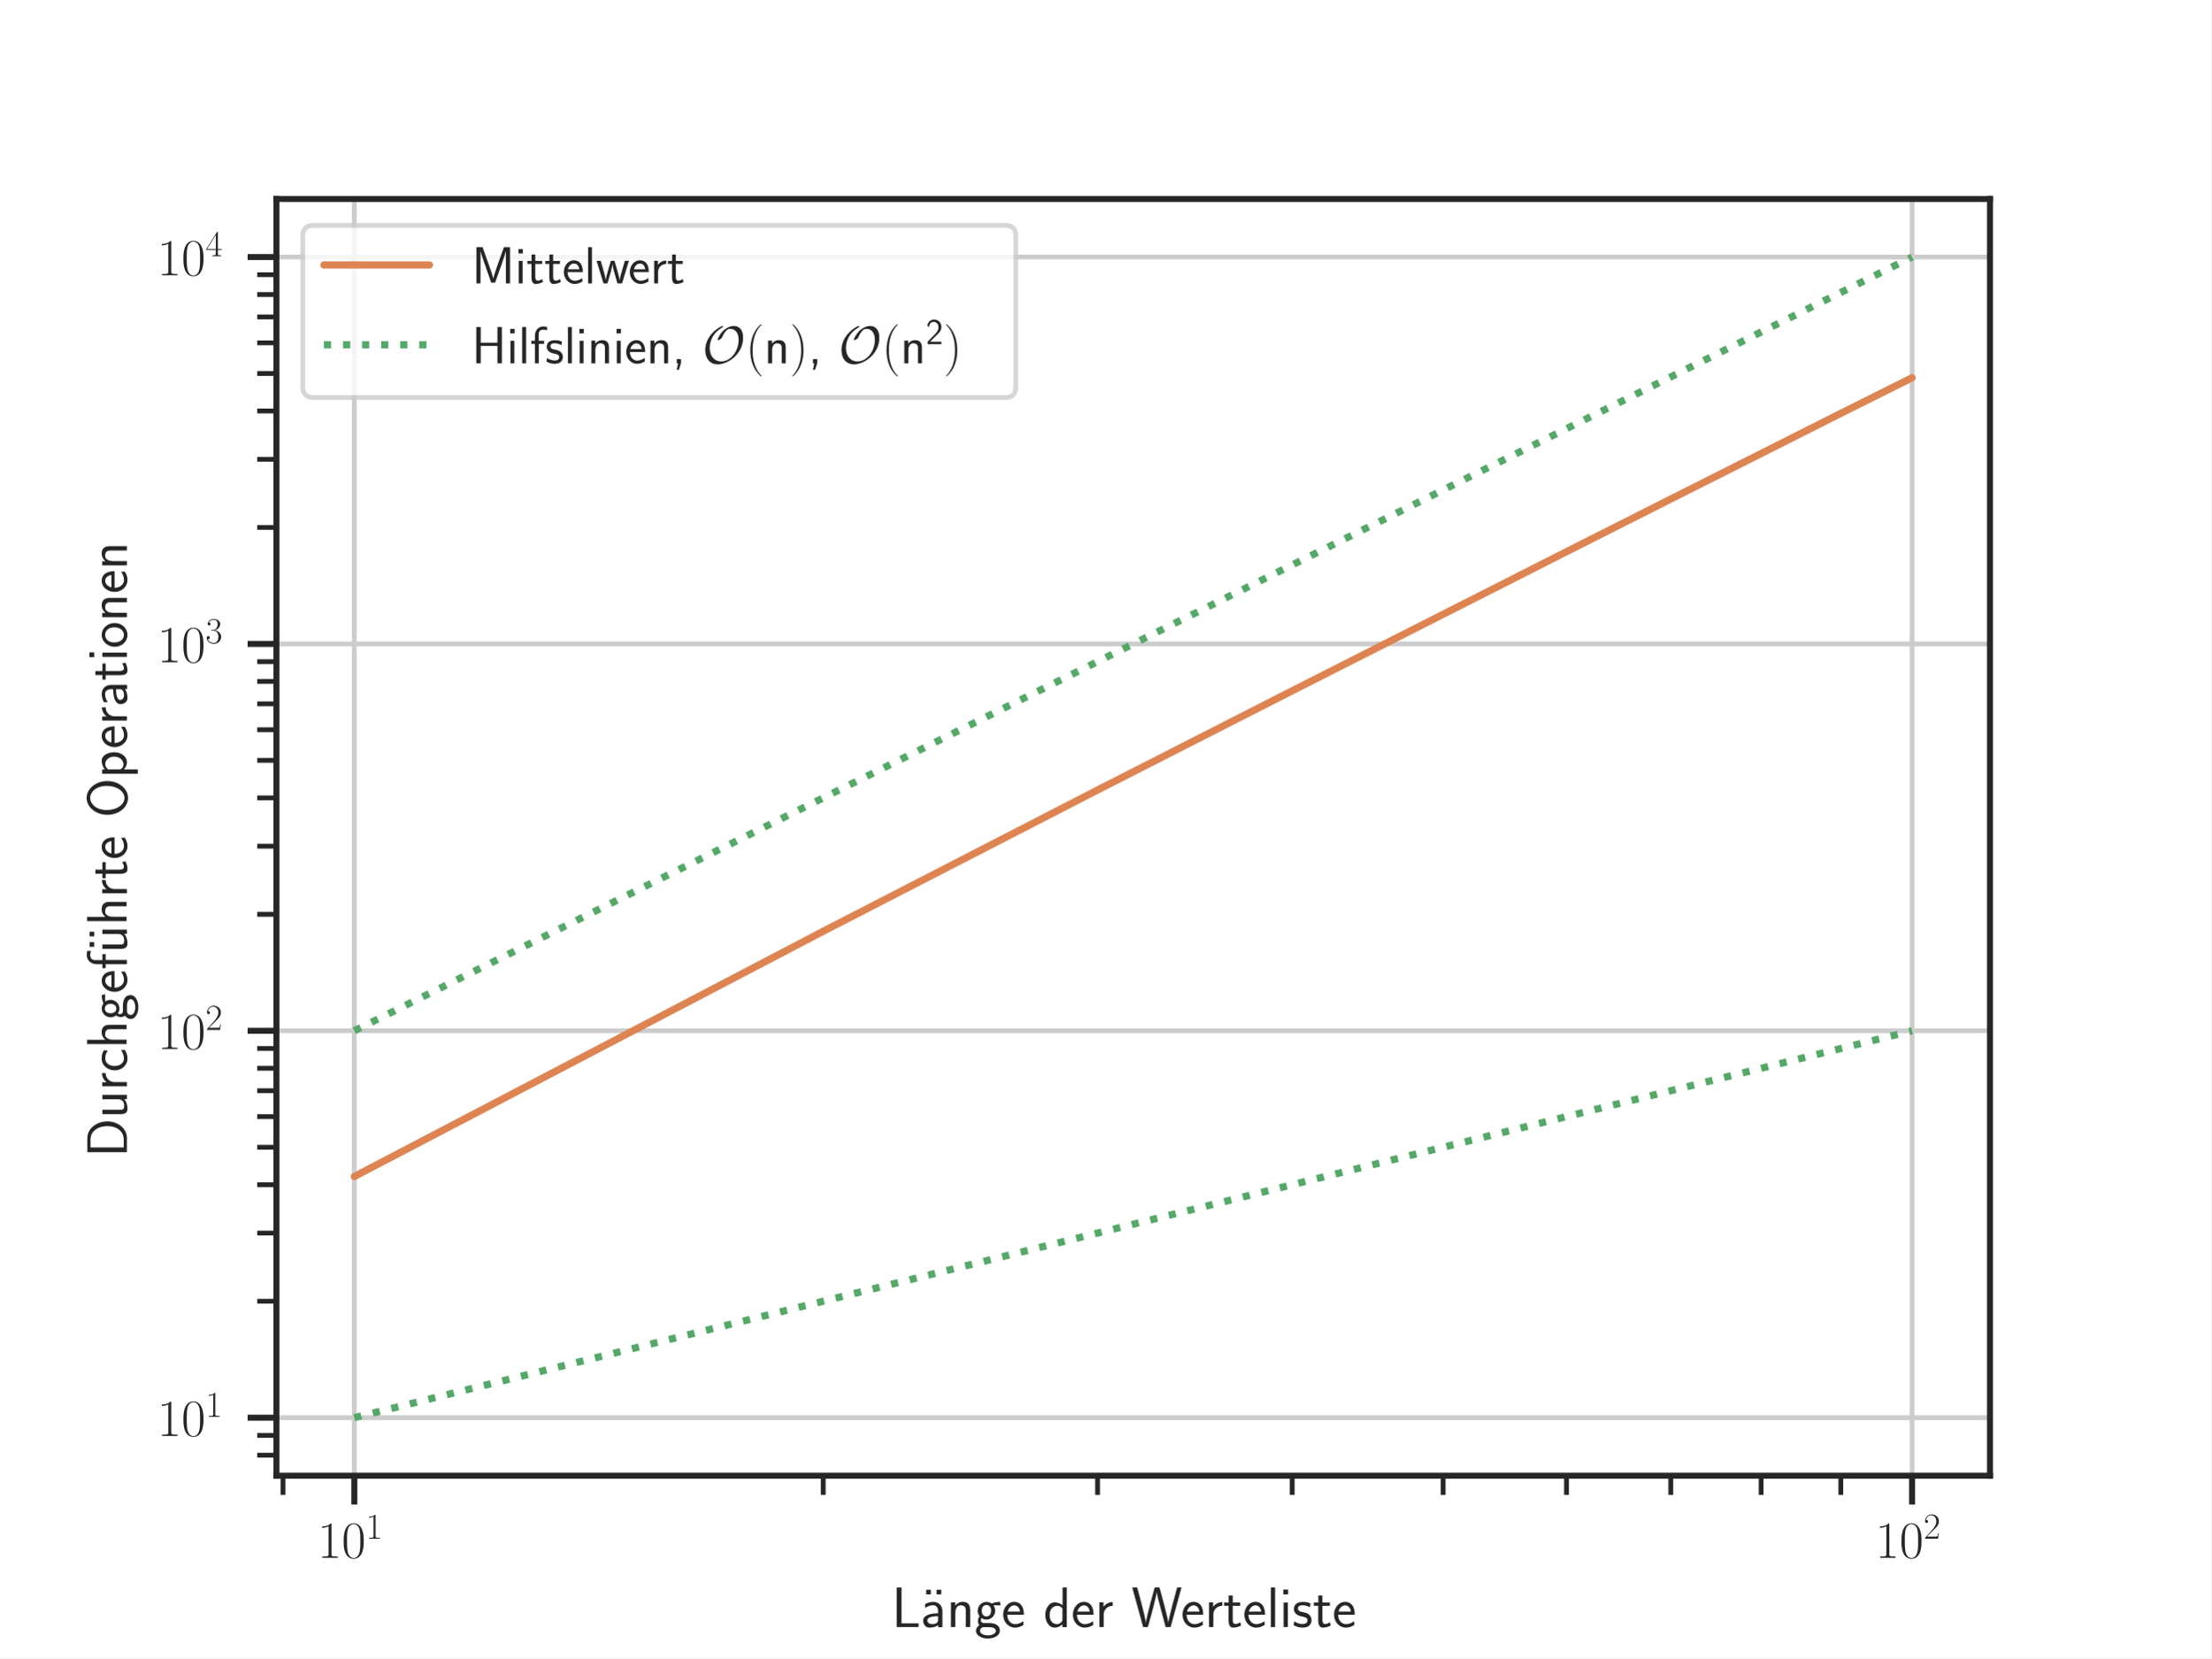
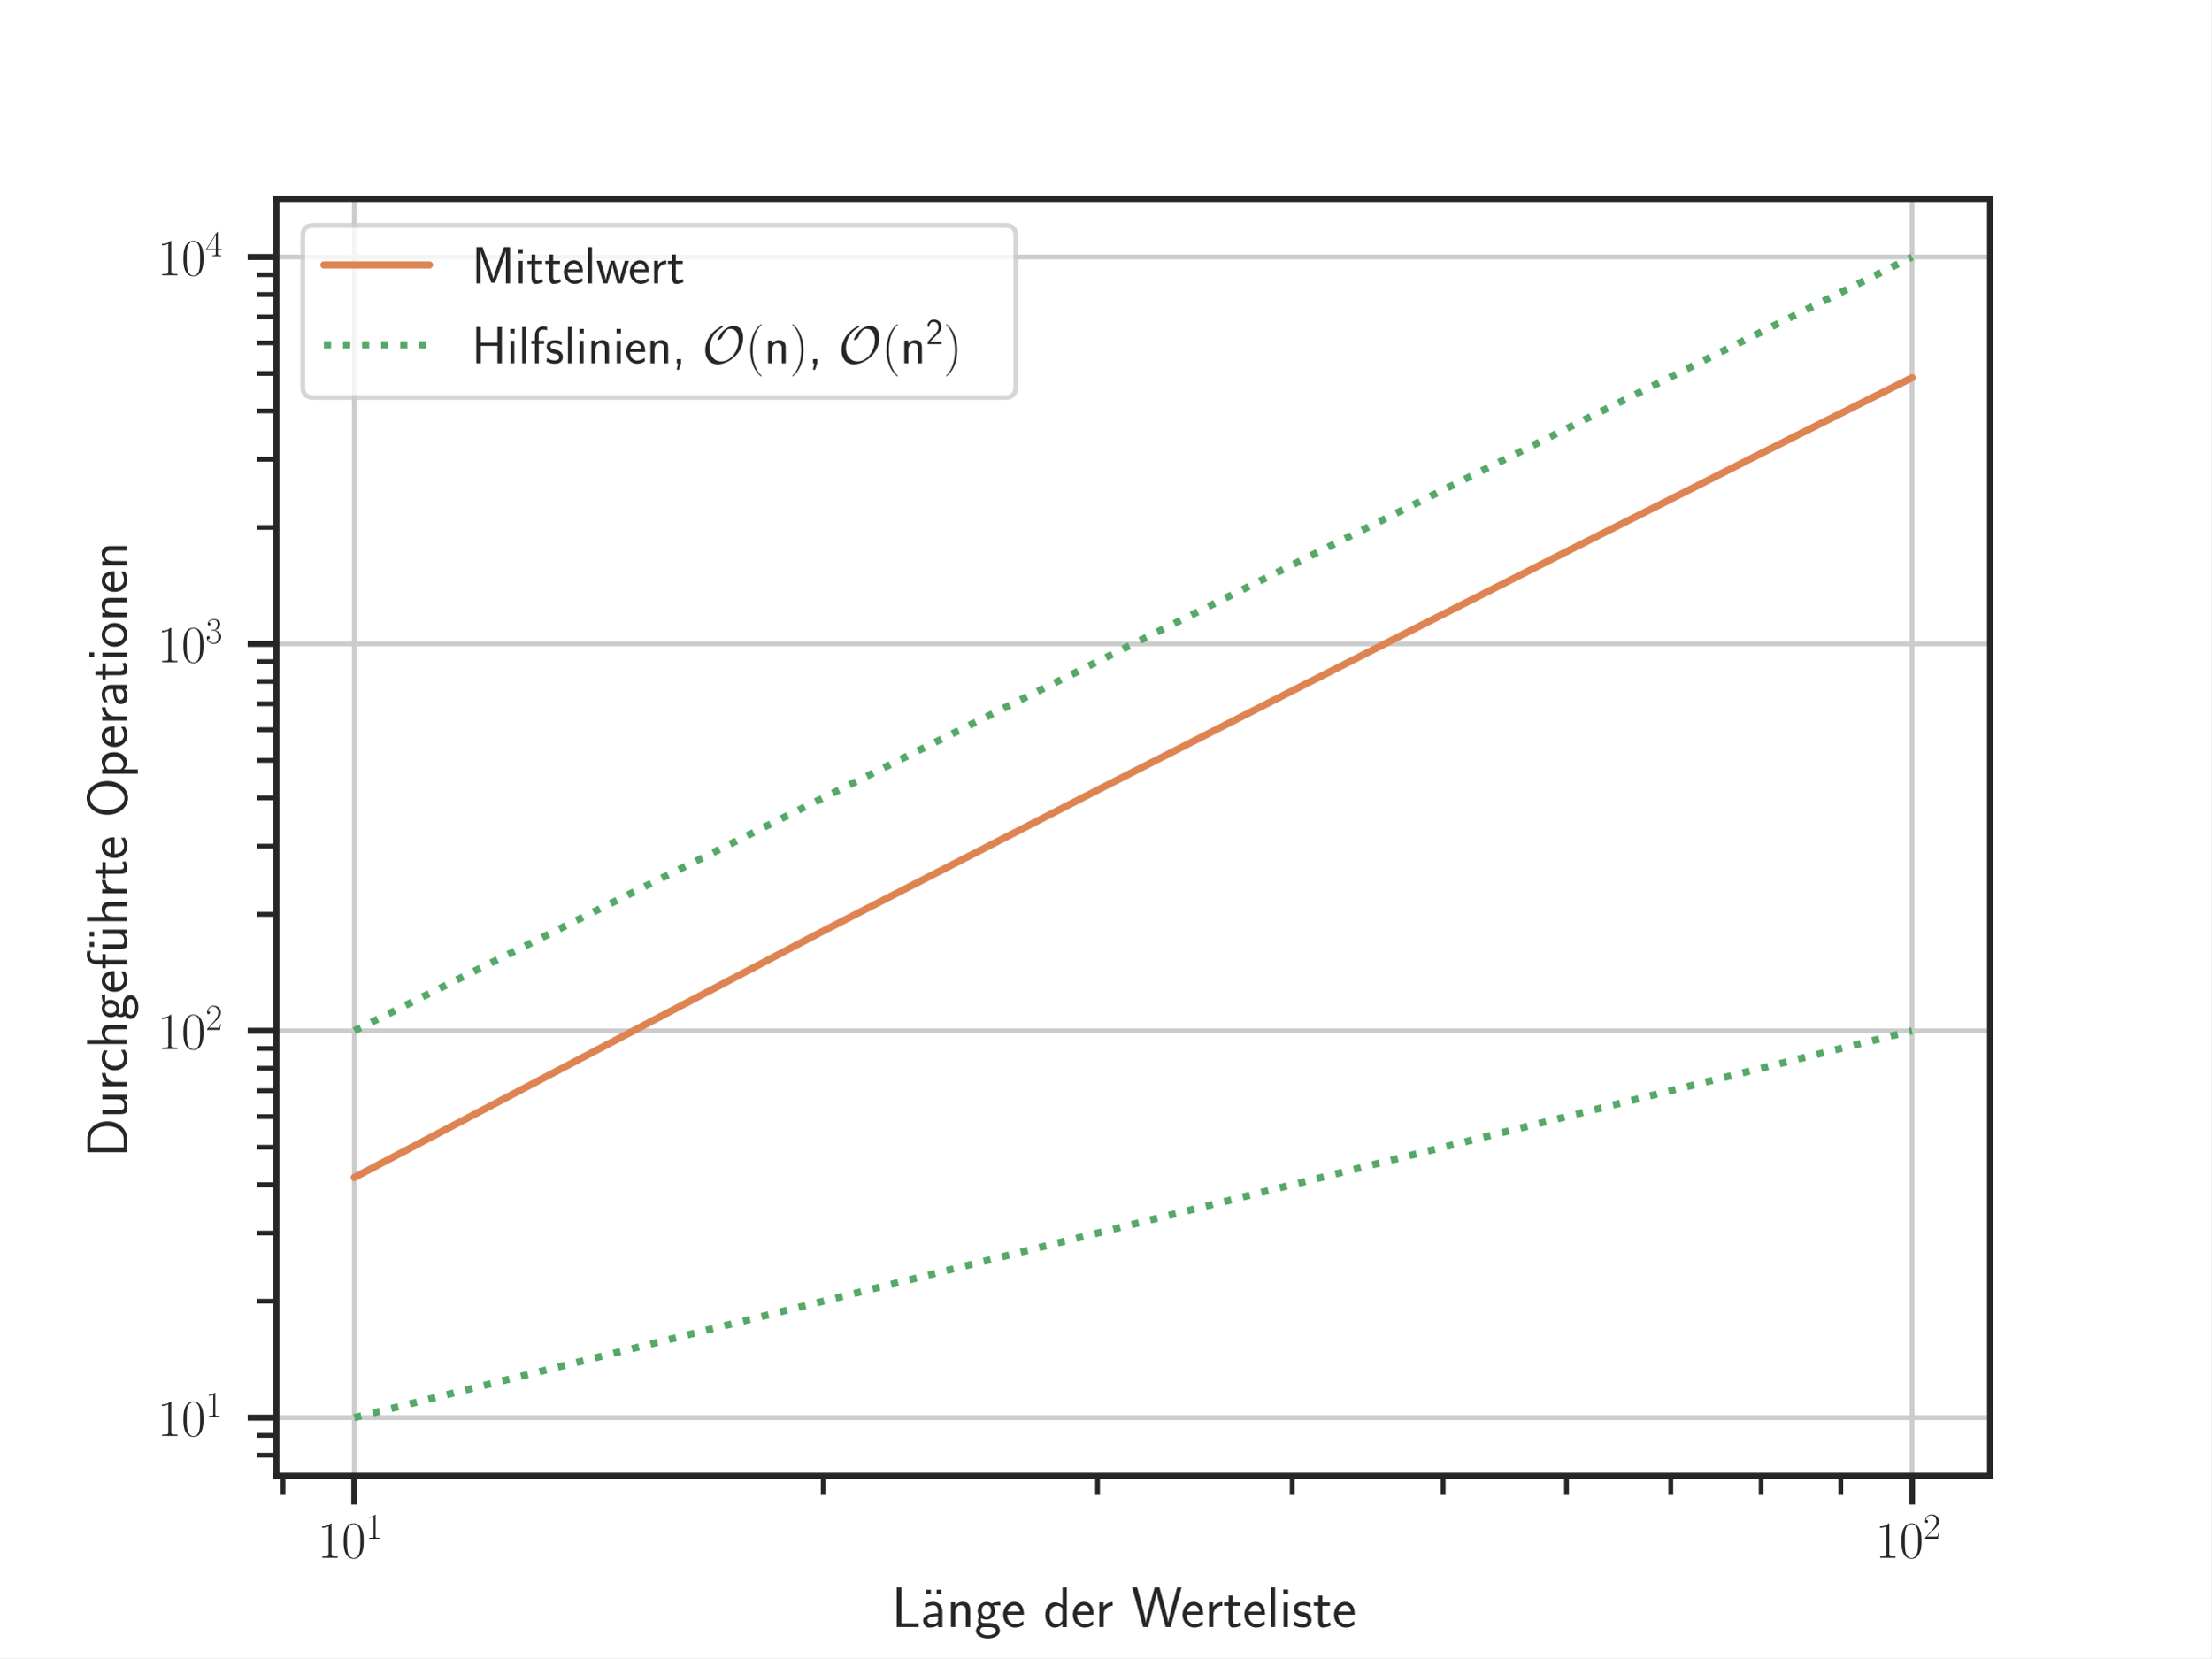
<svg xmlns="http://www.w3.org/2000/svg" xmlns:xlink="http://www.w3.org/1999/xlink" width="460.8pt" height="345.6pt" viewBox="0 0 460.8 345.6" version="1.1">
  <defs>
    <style type="text/css">*{stroke-linejoin: round; stroke-linecap: butt}</style>
  </defs>
  <g id="figure_1">
    <g id="patch_1">
      <path d="M 0 345.6  L 460.8 345.6  L 460.8 0  L 0 0  z " style="fill: #ffffff" />
    </g>
    <g id="axes_1">
      <g id="patch_2">
        <path d="M 57.6 307.584  L 414.72 307.584  L 414.72 41.472  L 57.6 41.472  z " style="fill: #ffffff" />
      </g>
      <g id="matplotlib.axis_1">
        <g id="xtick_1">
          <g id="line2d_1">
-             <path d="M 73.833 307.584  L 73.833 41.472  " clip-path="url(#p06d40a3fb9)" style="fill: none; stroke: #cccccc; stroke-linecap: round" />
+             <path d="M 73.833 307.584  L 73.833 41.472  " clip-path="url(#pbbba2ed15d)" style="fill: none; stroke: #cccccc; stroke-linecap: round" />
          </g>
          <g id="line2d_2">
            <defs>
-               <path id="ma9c0713f2c" d="M 0 0  L 0 6  " style="stroke: #262626; stroke-width: 1.25" />
-             </defs>
-             <g>
-               <use xlink:href="#ma9c0713f2c" x="73.833" y="307.584" style="fill: #262626; stroke: #262626; stroke-width: 1.25" />
+               <path id="m176023861a" d="M 0 0  L 0 6  " style="stroke: #262626; stroke-width: 1.25" />
+             </defs>
+             <g>
+               <use xlink:href="#m176023861a" x="73.833" y="307.584" style="fill: #262626; stroke: #262626; stroke-width: 1.25" />
            </g>
          </g>
          <g id="text_1">
            <g style="fill: #262626" transform="translate(66.16909 324.6943)scale(0.11 -0.11)">
              <defs>
                <path id="CMR17-31" d="M 1702 4058  C 1702 4192 1696 4192 1606 4192  C 1357 3916 979 3827 621 3827  C 602 3827 570 3827 563 3808  C 557 3795 557 3782 557 3648  C 755 3648 1088 3686 1344 3839  L 1344 461  C 1344 236 1331 160 781 160  L 589 160  L 589 0  C 896 0 1216 0 1523 0  C 1830 0 2150 0 2458 0  L 2458 160  L 2266 160  C 1715 160 1702 230 1702 458  L 1702 4058  z " transform="scale(0.015625)" />
                <path id="CMR17-30" d="M 2688 2025  C 2688 2416 2682 3080 2413 3591  C 2176 4039 1798 4198 1466 4198  C 1158 4198 768 4058 525 3597  C 269 3118 243 2524 243 2025  C 243 1661 250 1106 448 619  C 723 -39 1216 -128 1466 -128  C 1760 -128 2208 -7 2470 600  C 2662 1042 2688 1559 2688 2025  z M 1466 -26  C 1056 -26 813 325 723 812  C 653 1188 653 1738 653 2096  C 653 2588 653 2997 736 3387  C 858 3929 1216 4096 1466 4096  C 1728 4096 2067 3923 2189 3400  C 2272 3036 2278 2607 2278 2096  C 2278 1680 2278 1169 2202 792  C 2067 95 1690 -26 1466 -26  z " transform="scale(0.015625)" />
              </defs>
              <use xlink:href="#CMR17-31" transform="scale(0.996264)" />
              <use xlink:href="#CMR17-30" transform="translate(45.69048 0)scale(0.996264)" />
              <use xlink:href="#CMR17-31" transform="translate(91.38095 36.15364)scale(0.697382)" />
            </g>
          </g>
        </g>
        <g id="xtick_2">
          <g id="line2d_3">
-             <path d="M 398.487 307.584  L 398.487 41.472  " clip-path="url(#p06d40a3fb9)" style="fill: none; stroke: #cccccc; stroke-linecap: round" />
+             <path d="M 398.487 307.584  L 398.487 41.472  " clip-path="url(#pbbba2ed15d)" style="fill: none; stroke: #cccccc; stroke-linecap: round" />
          </g>
          <g id="line2d_4">
            <g>
-               <use xlink:href="#ma9c0713f2c" x="398.487" y="307.584" style="fill: #262626; stroke: #262626; stroke-width: 1.25" />
+               <use xlink:href="#m176023861a" x="398.487" y="307.584" style="fill: #262626; stroke: #262626; stroke-width: 1.25" />
            </g>
          </g>
          <g id="text_2">
            <g style="fill: #262626" transform="translate(390.8236 324.6943)scale(0.11 -0.11)">
              <defs>
                <path id="CMR17-32" d="M 2669 989  L 2554 989  C 2490 536 2438 459 2413 420  C 2381 369 1920 369 1830 369  L 602 369  C 832 619 1280 1072 1824 1597  C 2214 1967 2669 2402 2669 3035  C 2669 3790 2067 4224 1395 4224  C 691 4224 262 3604 262 3030  C 262 2780 448 2748 525 2748  C 589 2748 781 2787 781 3010  C 781 3207 614 3264 525 3264  C 486 3264 448 3258 422 3245  C 544 3790 915 4058 1306 4058  C 1862 4058 2227 3617 2227 3035  C 2227 2479 1901 2000 1536 1584  L 262 146  L 262 0  L 2515 0  L 2669 989  z " transform="scale(0.015625)" />
              </defs>
              <use xlink:href="#CMR17-31" transform="scale(0.996264)" />
              <use xlink:href="#CMR17-30" transform="translate(45.69048 0)scale(0.996264)" />
              <use xlink:href="#CMR17-32" transform="translate(91.38095 36.15364)scale(0.697382)" />
            </g>
          </g>
        </g>
        <g id="xtick_3">
          <g id="line2d_5">
            <defs>
-               <path id="m568065cd2f" d="M 0 0  L 0 4  " style="stroke: #262626" />
-             </defs>
-             <g>
-               <use xlink:href="#m568065cd2f" x="58.977" y="307.584" style="fill: #262626; stroke: #262626" />
+               <path id="mdb2159681d" d="M 0 0  L 0 4  " style="stroke: #262626" />
+             </defs>
+             <g>
+               <use xlink:href="#mdb2159681d" x="58.977" y="307.584" style="fill: #262626; stroke: #262626" />
            </g>
          </g>
        </g>
        <g id="xtick_4">
          <g id="line2d_6">
            <g>
-               <use xlink:href="#m568065cd2f" x="171.563" y="307.584" style="fill: #262626; stroke: #262626" />
+               <use xlink:href="#mdb2159681d" x="171.563" y="307.584" style="fill: #262626; stroke: #262626" />
            </g>
          </g>
        </g>
        <g id="xtick_5">
          <g id="line2d_7">
            <g>
-               <use xlink:href="#m568065cd2f" x="228.732" y="307.584" style="fill: #262626; stroke: #262626" />
+               <use xlink:href="#mdb2159681d" x="228.732" y="307.584" style="fill: #262626; stroke: #262626" />
            </g>
          </g>
        </g>
        <g id="xtick_6">
          <g id="line2d_8">
            <g>
-               <use xlink:href="#m568065cd2f" x="269.294" y="307.584" style="fill: #262626; stroke: #262626" />
+               <use xlink:href="#mdb2159681d" x="269.294" y="307.584" style="fill: #262626; stroke: #262626" />
            </g>
          </g>
        </g>
        <g id="xtick_7">
          <g id="line2d_9">
            <g>
-               <use xlink:href="#m568065cd2f" x="300.757" y="307.584" style="fill: #262626; stroke: #262626" />
+               <use xlink:href="#mdb2159681d" x="300.757" y="307.584" style="fill: #262626; stroke: #262626" />
            </g>
          </g>
        </g>
        <g id="xtick_8">
          <g id="line2d_10">
            <g>
-               <use xlink:href="#m568065cd2f" x="326.463" y="307.584" style="fill: #262626; stroke: #262626" />
+               <use xlink:href="#mdb2159681d" x="326.463" y="307.584" style="fill: #262626; stroke: #262626" />
            </g>
          </g>
        </g>
        <g id="xtick_9">
          <g id="line2d_11">
            <g>
-               <use xlink:href="#m568065cd2f" x="348.198" y="307.584" style="fill: #262626; stroke: #262626" />
+               <use xlink:href="#mdb2159681d" x="348.198" y="307.584" style="fill: #262626; stroke: #262626" />
            </g>
          </g>
        </g>
        <g id="xtick_10">
          <g id="line2d_12">
            <g>
-               <use xlink:href="#m568065cd2f" x="367.025" y="307.584" style="fill: #262626; stroke: #262626" />
+               <use xlink:href="#mdb2159681d" x="367.025" y="307.584" style="fill: #262626; stroke: #262626" />
            </g>
          </g>
        </g>
        <g id="xtick_11">
          <g id="line2d_13">
            <g>
-               <use xlink:href="#m568065cd2f" x="383.632" y="307.584" style="fill: #262626; stroke: #262626" />
+               <use xlink:href="#mdb2159681d" x="383.632" y="307.584" style="fill: #262626; stroke: #262626" />
            </g>
          </g>
        </g>
        <g id="text_3">
          <g style="fill: #262626" transform="translate(185.823 339.1274)scale(0.12 -0.12)">
            <defs>
              <path id="CMSS17-4c" d="M 1670 414  C 1594 414 1517 414 1440 414  L 1101 414  L 1101 4416  L 563 4416  L 563 0  L 3002 0  L 3002 414  L 1670 414  z " transform="scale(0.015625)" />
              <path id="CMSS17-7f" d="M 1178 4164  L 659 4164  L 659 3648  L 1178 3648  L 1178 4164  z M 2342 4164  L 1824 4164  L 1824 3648  L 2342 3648  L 2342 4164  z " transform="scale(0.015625)" />
              <path id="CMSS17-61" d="M 2406 1791  C 2406 2392 1978 2808 1402 2808  C 1120 2808 813 2757 461 2553  L 499 2135  C 659 2248 934 2432 1395 2432  C 1722 2432 1920 2180 1920 1782  L 1920 1536  C 896 1536 256 1238 256 726  C 256 461 416 -64 947 -64  C 1043 -64 1562 -64 1933 217  L 1933 -19  L 2406 -19  L 2406 1791  z M 1920 816  C 1920 701 1920 548 1728 434  C 1562 325 1350 325 1261 325  C 941 325 723 511 723 744  C 723 1211 1722 1211 1920 1211  L 1920 816  z " transform="scale(0.015625)" />
              <path id="CMSS17-6e" d="M 2618 1877  C 2618 2283 2522 2816 1798 2816  C 1389 2816 1120 2606 941 2389  L 941 2758  L 474 2758  L 474 0  L 960 0  L 960 1559  C 960 1964 1114 2428 1549 2428  C 2112 2428 2131 2048 2131 1829  L 2131 0  L 2618 0  L 2618 1877  z " transform="scale(0.015625)" />
              <path id="CMSS17-67" d="M 2848 2808  C 2483 2808 2170 2738 1914 2617  C 1702 2777 1485 2808 1338 2808  C 781 2808 358 2349 358 1814  C 358 1468 550 1207 563 1195  C 448 1035 384 863 384 672  C 384 448 474 289 544 200  C 211 -3 166 -314 166 -435  C 166 -898 749 -1280 1498 -1280  C 2253 -1280 2835 -898 2835 -428  C 2835 448 1856 448 1587 448  L 1069 448  C 973 448 717 448 717 791  C 717 921 774 1004 781 1010  C 877 940 1075 832 1338 832  C 1869 832 2310 1278 2310 1827  C 2310 2132 2170 2355 2112 2432  L 2131 2432  C 2150 2432 2419 2432 2515 2432  C 2720 2432 2739 2429 2918 2419  L 2848 2808  z M 1338 1182  C 1120 1182 813 1315 813 1823  C 813 2375 1165 2464 1331 2464  C 1549 2464 1856 2331 1856 1823  C 1856 1271 1504 1182 1338 1182  z M 1581 -10  C 1734 -10 2381 -10 2381 -442  C 2381 -714 1984 -929 1504 -929  C 1018 -929 621 -720 621 -435  C 621 -403 621 -10 1062 -10  L 1581 -10  z " transform="scale(0.015625)" />
              <path id="CMSS17-65" d="M 2502 1377  C 2502 1590 2490 2003 2285 2345  C 2061 2713 1696 2816 1421 2816  C 755 2816 192 2188 192 1375  C 192 582 774 -64 1510 -64  C 1798 -64 2150 19 2470 248  C 2470 274 2458 414 2451 420  C 2451 433 2432 630 2432 656  C 2125 407 1773 325 1517 325  C 1107 325 666 667 646 1377  L 2502 1377  z M 698 1728  C 781 2084 1062 2421 1421 2421  C 1517 2421 1965 2421 2080 1728  L 698 1728  z " transform="scale(0.015625)" />
              <path id="CMSS17-64" d="M 2611 4416  L 2138 4416  L 2138 2438  C 1939 2603 1613 2756 1254 2756  C 672 2756 211 2131 211 1347  C 211 562 666 -64 1235 -64  C 1677 -64 1971 172 2125 306  L 2125 -13  L 2611 -13  L 2611 4416  z M 2125 836  C 2125 747 2125 653 1926 482  C 1798 375 1645 325 1498 325  C 1152 325 698 576 698 1340  C 698 2134 1210 2368 1562 2368  C 1798 2368 1990 2254 2125 2065  L 2125 836  z " transform="scale(0.015625)" />
              <path id="CMSS17-72" d="M 954 1363  C 954 1965 1395 2368 1958 2368  L 1958 2789  C 1549 2789 1165 2585 934 2253  L 934 2758  L 480 2758  L 480 0  L 954 0  L 954 1363  z " transform="scale(0.015625)" />
              <path id="CMSS17-57" d="M 5581 4416  L 5094 4416  L 4557 2437  C 4474 2118 4397 1801 4320 1482  C 4205 1011 4122 681 4109 515  L 4102 515  C 4090 687 4006 1049 3904 1457  C 3827 1795 3744 2131 3654 2462  L 3123 4416  L 2586 4416  L 2080 2562  L 1824 1549  C 1632 747 1626 632 1613 505  L 1606 505  C 1606 543 1581 753 1402 1498  C 1312 1868 1222 2244 1126 2601  L 634 4416  L 83 4416  L 1299 0  L 1830 0  L 2336 1839  L 2592 2851  C 2765 3564 2803 3742 2816 3901  L 2822 3901  C 2822 3876 2880 3474 3130 2545  L 3808 0  L 4365 0  L 5581 4416  z " transform="scale(0.015625)" />
              <path id="CMSS17-74" d="M 1069 2368  L 1901 2368  L 1901 2737  L 1069 2737  L 1069 3520  L 614 3520  L 614 2737  L 109 2737  L 109 2368  L 602 2368  L 602 749  C 602 384 685 -64 1107 -64  C 1427 -64 1722 25 2003 172  L 1901 548  C 1747 414 1562 337 1363 337  C 1082 337 1069 696 1069 856  L 1069 2368  z " transform="scale(0.015625)" />
              <path id="CMSS17-6c" d="M 947 4416  L 474 4416  L 474 0  L 947 0  L 947 4416  z " transform="scale(0.015625)" />
              <path id="CMSS17-69" d="M 979 4183  L 442 4183  L 442 3648  L 979 3648  L 979 4183  z M 947 2739  L 474 2739  L 474 0  L 947 0  L 947 2739  z " transform="scale(0.015625)" />
              <path id="CMSS17-73" d="M 2061 2627  C 1683 2807 1389 2807 1197 2807  C 742 2807 198 2648 198 2003  C 198 1359 902 1218 1094 1179  C 1389 1122 1715 1058 1715 740  C 1715 337 1254 337 1171 337  C 915 337 563 407 243 638  L 166 210  C 531 0 883 -64 1178 -64  C 1965 -64 2163 416 2163 781  C 2163 1094 1984 1305 1862 1401  C 1651 1568 1574 1587 1050 1696  C 960 1709 646 1779 646 2066  C 646 2432 1050 2432 1139 2432  C 1555 2432 1811 2303 1984 2208  L 2061 2627  z " transform="scale(0.015625)" />
            </defs>
            <use xlink:href="#CMSS17-4c" transform="scale(0.996264)" />
            <use xlink:href="#CMSS17-7f" transform="translate(49.72625 0)scale(0.996264)" />
            <use xlink:href="#CMSS17-61" transform="translate(50.68711 0)scale(0.996264)" />
            <use xlink:href="#CMSS17-6e" transform="translate(95.60903 0)scale(0.996264)" />
            <use xlink:href="#CMSS17-67" transform="translate(143.814 0)scale(0.996264)" />
            <use xlink:href="#CMSS17-65" transform="translate(190.6576 0)scale(0.996264)" />
            <use xlink:href="#CMSS17-64" transform="translate(263.5255 0)scale(0.996264)" />
            <use xlink:href="#CMSS17-65" transform="translate(311.7305 0)scale(0.996264)" />
            <use xlink:href="#CMSS17-72" transform="translate(353.3693 0)scale(0.996264)" />
            <use xlink:href="#CMSS17-57" transform="translate(416.5082 0)scale(0.996264)" />
            <use xlink:href="#CMSS17-65" transform="translate(502.1479 0)scale(0.996264)" />
            <use xlink:href="#CMSS17-72" transform="translate(543.7867 0)scale(0.996264)" />
            <use xlink:href="#CMSS17-74" transform="translate(575.6965 0)scale(0.996264)" />
            <use xlink:href="#CMSS17-65" transform="translate(609.5281 0)scale(0.996264)" />
            <use xlink:href="#CMSS17-6c" transform="translate(651.1669 0)scale(0.996264)" />
            <use xlink:href="#CMSS17-69" transform="translate(673.3476 0)scale(0.996264)" />
            <use xlink:href="#CMSS17-73" transform="translate(695.5283 0)scale(0.996264)" />
            <use xlink:href="#CMSS17-74" transform="translate(731.4419 0)scale(0.996264)" />
            <use xlink:href="#CMSS17-65" transform="translate(765.2734 0)scale(0.996264)" />
          </g>
        </g>
      </g>
      <g id="matplotlib.axis_2">
        <g id="ytick_1">
          <g id="line2d_14">
-             <path d="M 57.6 295.488  L 414.72 295.488  " clip-path="url(#p06d40a3fb9)" style="fill: none; stroke: #cccccc; stroke-linecap: round" />
+             <path d="M 57.6 295.488  L 414.72 295.488  " clip-path="url(#pbbba2ed15d)" style="fill: none; stroke: #cccccc; stroke-linecap: round" />
          </g>
          <g id="line2d_15">
            <defs>
-               <path id="m5dc381fb68" d="M 0 0  L -6 0  " style="stroke: #262626; stroke-width: 1.25" />
-             </defs>
-             <g>
-               <use xlink:href="#m5dc381fb68" x="57.6" y="295.488" style="fill: #262626; stroke: #262626; stroke-width: 1.25" />
+               <path id="m1c483294a8" d="M 0 0  L -6 0  " style="stroke: #262626; stroke-width: 1.25" />
+             </defs>
+             <g>
+               <use xlink:href="#m1c483294a8" x="57.6" y="295.488" style="fill: #262626; stroke: #262626; stroke-width: 1.25" />
            </g>
          </g>
          <g id="text_4">
            <g style="fill: #262626" transform="translate(32.77273 299.2932)scale(0.11 -0.11)">
              <use xlink:href="#CMR17-31" transform="scale(0.996264)" />
              <use xlink:href="#CMR17-30" transform="translate(45.69048 0)scale(0.996264)" />
              <use xlink:href="#CMR17-31" transform="translate(91.38095 36.15364)scale(0.697382)" />
            </g>
          </g>
        </g>
        <g id="ytick_2">
          <g id="line2d_16">
-             <path d="M 57.6 214.848  L 414.72 214.848  " clip-path="url(#p06d40a3fb9)" style="fill: none; stroke: #cccccc; stroke-linecap: round" />
+             <path d="M 57.6 214.848  L 414.72 214.848  " clip-path="url(#pbbba2ed15d)" style="fill: none; stroke: #cccccc; stroke-linecap: round" />
          </g>
          <g id="line2d_17">
            <g>
-               <use xlink:href="#m5dc381fb68" x="57.6" y="214.848" style="fill: #262626; stroke: #262626; stroke-width: 1.25" />
+               <use xlink:href="#m1c483294a8" x="57.6" y="214.848" style="fill: #262626; stroke: #262626; stroke-width: 1.25" />
            </g>
          </g>
          <g id="text_5">
            <g style="fill: #262626" transform="translate(32.77273 218.6532)scale(0.11 -0.11)">
              <use xlink:href="#CMR17-31" transform="scale(0.996264)" />
              <use xlink:href="#CMR17-30" transform="translate(45.69048 0)scale(0.996264)" />
              <use xlink:href="#CMR17-32" transform="translate(91.38095 36.15364)scale(0.697382)" />
            </g>
          </g>
        </g>
        <g id="ytick_3">
          <g id="line2d_18">
-             <path d="M 57.6 134.208  L 414.72 134.208  " clip-path="url(#p06d40a3fb9)" style="fill: none; stroke: #cccccc; stroke-linecap: round" />
+             <path d="M 57.6 134.208  L 414.72 134.208  " clip-path="url(#pbbba2ed15d)" style="fill: none; stroke: #cccccc; stroke-linecap: round" />
          </g>
          <g id="line2d_19">
            <g>
-               <use xlink:href="#m5dc381fb68" x="57.6" y="134.208" style="fill: #262626; stroke: #262626; stroke-width: 1.25" />
+               <use xlink:href="#m1c483294a8" x="57.6" y="134.208" style="fill: #262626; stroke: #262626; stroke-width: 1.25" />
            </g>
          </g>
          <g id="text_6">
            <g style="fill: #262626" transform="translate(32.77273 138.0132)scale(0.11 -0.11)">
              <defs>
                <path id="CMR17-33" d="M 1414 2157  C 1984 2157 2234 1662 2234 1090  C 2234 320 1824 25 1453 25  C 1114 25 563 194 390 693  C 422 680 454 680 486 680  C 640 680 755 782 755 948  C 755 1133 614 1216 486 1216  C 378 1216 211 1165 211 926  C 211 335 787 -128 1466 -128  C 2176 -128 2720 430 2720 1085  C 2720 1707 2208 2157 1600 2227  C 2086 2328 2554 2756 2554 3329  C 2554 3820 2048 4179 1472 4179  C 890 4179 378 3829 378 3329  C 378 3110 544 3072 627 3072  C 762 3072 877 3155 877 3321  C 877 3486 762 3569 627 3569  C 602 3569 570 3569 544 3557  C 730 3959 1235 4032 1459 4032  C 1683 4032 2106 3925 2106 3320  C 2106 3143 2080 2828 1862 2550  C 1670 2304 1453 2304 1242 2284  C 1210 2284 1062 2269 1037 2269  C 992 2263 966 2257 966 2208  C 966 2163 973 2157 1101 2157  L 1414 2157  z " transform="scale(0.015625)" />
              </defs>
              <use xlink:href="#CMR17-31" transform="scale(0.996264)" />
              <use xlink:href="#CMR17-30" transform="translate(45.69048 0)scale(0.996264)" />
              <use xlink:href="#CMR17-33" transform="translate(91.38095 36.15364)scale(0.697382)" />
            </g>
          </g>
        </g>
        <g id="ytick_4">
          <g id="line2d_20">
-             <path d="M 57.6 53.568  L 414.72 53.568  " clip-path="url(#p06d40a3fb9)" style="fill: none; stroke: #cccccc; stroke-linecap: round" />
+             <path d="M 57.6 53.568  L 414.72 53.568  " clip-path="url(#pbbba2ed15d)" style="fill: none; stroke: #cccccc; stroke-linecap: round" />
          </g>
          <g id="line2d_21">
            <g>
-               <use xlink:href="#m5dc381fb68" x="57.6" y="53.568" style="fill: #262626; stroke: #262626; stroke-width: 1.25" />
+               <use xlink:href="#m1c483294a8" x="57.6" y="53.568" style="fill: #262626; stroke: #262626; stroke-width: 1.25" />
            </g>
          </g>
          <g id="text_7">
            <g style="fill: #262626" transform="translate(32.77273 57.37317)scale(0.11 -0.11)">
              <defs>
                <path id="CMR17-34" d="M 2150 4122  C 2150 4256 2144 4256 2029 4256  L 128 1254  L 128 1088  L 1779 1088  L 1779 457  C 1779 224 1766 160 1318 160  L 1197 160  L 1197 0  C 1402 0 1747 0 1965 0  C 2182 0 2528 0 2733 0  L 2733 160  L 2611 160  C 2163 160 2150 224 2150 457  L 2150 1088  L 2803 1088  L 2803 1254  L 2150 1254  L 2150 4122  z M 1798 3703  L 1798 1254  L 256 1254  L 1798 3703  z " transform="scale(0.015625)" />
              </defs>
              <use xlink:href="#CMR17-31" transform="scale(0.996264)" />
              <use xlink:href="#CMR17-30" transform="translate(45.69048 0)scale(0.996264)" />
              <use xlink:href="#CMR17-34" transform="translate(91.38095 36.15364)scale(0.697382)" />
            </g>
          </g>
        </g>
        <g id="ytick_5">
          <g id="line2d_22">
            <defs>
-               <path id="mf561e65ca6" d="M 0 0  L -4 0  " style="stroke: #262626" />
-             </defs>
-             <g>
-               <use xlink:href="#mf561e65ca6" x="57.6" y="303.303" style="fill: #262626; stroke: #262626" />
+               <path id="m4efb1545e1" d="M 0 0  L -4 0  " style="stroke: #262626" />
+             </defs>
+             <g>
+               <use xlink:href="#m4efb1545e1" x="57.6" y="303.303" style="fill: #262626; stroke: #262626" />
            </g>
          </g>
        </g>
        <g id="ytick_6">
          <g id="line2d_23">
            <g>
-               <use xlink:href="#mf561e65ca6" x="57.6" y="299.178" style="fill: #262626; stroke: #262626" />
+               <use xlink:href="#m4efb1545e1" x="57.6" y="299.178" style="fill: #262626; stroke: #262626" />
            </g>
          </g>
        </g>
        <g id="ytick_7">
          <g id="line2d_24">
            <g>
-               <use xlink:href="#mf561e65ca6" x="57.6" y="271.213" style="fill: #262626; stroke: #262626" />
+               <use xlink:href="#m4efb1545e1" x="57.6" y="271.213" style="fill: #262626; stroke: #262626" />
            </g>
          </g>
        </g>
        <g id="ytick_8">
          <g id="line2d_25">
            <g>
-               <use xlink:href="#mf561e65ca6" x="57.6" y="257.013" style="fill: #262626; stroke: #262626" />
+               <use xlink:href="#m4efb1545e1" x="57.6" y="257.013" style="fill: #262626; stroke: #262626" />
            </g>
          </g>
        </g>
        <g id="ytick_9">
          <g id="line2d_26">
            <g>
-               <use xlink:href="#mf561e65ca6" x="57.6" y="246.938" style="fill: #262626; stroke: #262626" />
+               <use xlink:href="#m4efb1545e1" x="57.6" y="246.938" style="fill: #262626; stroke: #262626" />
            </g>
          </g>
        </g>
        <g id="ytick_10">
          <g id="line2d_27">
            <g>
-               <use xlink:href="#mf561e65ca6" x="57.6" y="239.123" style="fill: #262626; stroke: #262626" />
+               <use xlink:href="#m4efb1545e1" x="57.6" y="239.123" style="fill: #262626; stroke: #262626" />
            </g>
          </g>
        </g>
        <g id="ytick_11">
          <g id="line2d_28">
            <g>
-               <use xlink:href="#mf561e65ca6" x="57.6" y="232.738" style="fill: #262626; stroke: #262626" />
+               <use xlink:href="#m4efb1545e1" x="57.6" y="232.738" style="fill: #262626; stroke: #262626" />
            </g>
          </g>
        </g>
        <g id="ytick_12">
          <g id="line2d_29">
            <g>
-               <use xlink:href="#mf561e65ca6" x="57.6" y="227.339" style="fill: #262626; stroke: #262626" />
+               <use xlink:href="#m4efb1545e1" x="57.6" y="227.339" style="fill: #262626; stroke: #262626" />
            </g>
          </g>
        </g>
        <g id="ytick_13">
          <g id="line2d_30">
            <g>
-               <use xlink:href="#mf561e65ca6" x="57.6" y="222.663" style="fill: #262626; stroke: #262626" />
+               <use xlink:href="#m4efb1545e1" x="57.6" y="222.663" style="fill: #262626; stroke: #262626" />
            </g>
          </g>
        </g>
        <g id="ytick_14">
          <g id="line2d_31">
            <g>
-               <use xlink:href="#mf561e65ca6" x="57.6" y="218.538" style="fill: #262626; stroke: #262626" />
+               <use xlink:href="#m4efb1545e1" x="57.6" y="218.538" style="fill: #262626; stroke: #262626" />
            </g>
          </g>
        </g>
        <g id="ytick_15">
          <g id="line2d_32">
            <g>
-               <use xlink:href="#mf561e65ca6" x="57.6" y="190.573" style="fill: #262626; stroke: #262626" />
+               <use xlink:href="#m4efb1545e1" x="57.6" y="190.573" style="fill: #262626; stroke: #262626" />
            </g>
          </g>
        </g>
        <g id="ytick_16">
          <g id="line2d_33">
            <g>
-               <use xlink:href="#mf561e65ca6" x="57.6" y="176.373" style="fill: #262626; stroke: #262626" />
+               <use xlink:href="#m4efb1545e1" x="57.6" y="176.373" style="fill: #262626; stroke: #262626" />
            </g>
          </g>
        </g>
        <g id="ytick_17">
          <g id="line2d_34">
            <g>
-               <use xlink:href="#mf561e65ca6" x="57.6" y="166.298" style="fill: #262626; stroke: #262626" />
+               <use xlink:href="#m4efb1545e1" x="57.6" y="166.298" style="fill: #262626; stroke: #262626" />
            </g>
          </g>
        </g>
        <g id="ytick_18">
          <g id="line2d_35">
            <g>
-               <use xlink:href="#mf561e65ca6" x="57.6" y="158.483" style="fill: #262626; stroke: #262626" />
+               <use xlink:href="#m4efb1545e1" x="57.6" y="158.483" style="fill: #262626; stroke: #262626" />
            </g>
          </g>
        </g>
        <g id="ytick_19">
          <g id="line2d_36">
            <g>
-               <use xlink:href="#mf561e65ca6" x="57.6" y="152.098" style="fill: #262626; stroke: #262626" />
+               <use xlink:href="#m4efb1545e1" x="57.6" y="152.098" style="fill: #262626; stroke: #262626" />
            </g>
          </g>
        </g>
        <g id="ytick_20">
          <g id="line2d_37">
            <g>
-               <use xlink:href="#mf561e65ca6" x="57.6" y="146.699" style="fill: #262626; stroke: #262626" />
+               <use xlink:href="#m4efb1545e1" x="57.6" y="146.699" style="fill: #262626; stroke: #262626" />
            </g>
          </g>
        </g>
        <g id="ytick_21">
          <g id="line2d_38">
            <g>
-               <use xlink:href="#mf561e65ca6" x="57.6" y="142.023" style="fill: #262626; stroke: #262626" />
+               <use xlink:href="#m4efb1545e1" x="57.6" y="142.023" style="fill: #262626; stroke: #262626" />
            </g>
          </g>
        </g>
        <g id="ytick_22">
          <g id="line2d_39">
            <g>
-               <use xlink:href="#mf561e65ca6" x="57.6" y="137.898" style="fill: #262626; stroke: #262626" />
+               <use xlink:href="#m4efb1545e1" x="57.6" y="137.898" style="fill: #262626; stroke: #262626" />
            </g>
          </g>
        </g>
        <g id="ytick_23">
          <g id="line2d_40">
            <g>
-               <use xlink:href="#mf561e65ca6" x="57.6" y="109.933" style="fill: #262626; stroke: #262626" />
+               <use xlink:href="#m4efb1545e1" x="57.6" y="109.933" style="fill: #262626; stroke: #262626" />
            </g>
          </g>
        </g>
        <g id="ytick_24">
          <g id="line2d_41">
            <g>
-               <use xlink:href="#mf561e65ca6" x="57.6" y="95.733" style="fill: #262626; stroke: #262626" />
+               <use xlink:href="#m4efb1545e1" x="57.6" y="95.733" style="fill: #262626; stroke: #262626" />
            </g>
          </g>
        </g>
        <g id="ytick_25">
          <g id="line2d_42">
            <g>
-               <use xlink:href="#mf561e65ca6" x="57.6" y="85.658" style="fill: #262626; stroke: #262626" />
+               <use xlink:href="#m4efb1545e1" x="57.6" y="85.658" style="fill: #262626; stroke: #262626" />
            </g>
          </g>
        </g>
        <g id="ytick_26">
          <g id="line2d_43">
            <g>
-               <use xlink:href="#mf561e65ca6" x="57.6" y="77.843" style="fill: #262626; stroke: #262626" />
+               <use xlink:href="#m4efb1545e1" x="57.6" y="77.843" style="fill: #262626; stroke: #262626" />
            </g>
          </g>
        </g>
        <g id="ytick_27">
          <g id="line2d_44">
            <g>
-               <use xlink:href="#mf561e65ca6" x="57.6" y="71.458" style="fill: #262626; stroke: #262626" />
+               <use xlink:href="#m4efb1545e1" x="57.6" y="71.458" style="fill: #262626; stroke: #262626" />
            </g>
          </g>
        </g>
        <g id="ytick_28">
          <g id="line2d_45">
            <g>
-               <use xlink:href="#mf561e65ca6" x="57.6" y="66.059" style="fill: #262626; stroke: #262626" />
+               <use xlink:href="#m4efb1545e1" x="57.6" y="66.059" style="fill: #262626; stroke: #262626" />
            </g>
          </g>
        </g>
        <g id="ytick_29">
          <g id="line2d_46">
            <g>
-               <use xlink:href="#mf561e65ca6" x="57.6" y="61.383" style="fill: #262626; stroke: #262626" />
+               <use xlink:href="#m4efb1545e1" x="57.6" y="61.383" style="fill: #262626; stroke: #262626" />
            </g>
          </g>
        </g>
        <g id="ytick_30">
          <g id="line2d_47">
            <g>
-               <use xlink:href="#mf561e65ca6" x="57.6" y="57.258" style="fill: #262626; stroke: #262626" />
+               <use xlink:href="#m4efb1545e1" x="57.6" y="57.258" style="fill: #262626; stroke: #262626" />
            </g>
          </g>
        </g>
        <g id="text_8">
          <g style="fill: #262626" transform="translate(26.44813 241.2077)rotate(-90)scale(0.12 -0.12)">
            <defs>
              <path id="CMSS17-44" d="M 570 4416  L 570 0  L 2144 0  C 3194 0 4000 980 4000 2170  C 4000 3398 3194 4416 2144 4416  L 570 4416  z M 1094 357  L 1094 4059  L 2003 4059  C 2861 4059 3475 3277 3475 2170  C 3475 1107 2867 357 2003 357  L 1094 357  z " transform="scale(0.015625)" />
              <path id="CMSS17-75" d="M 2618 2739  L 2131 2739  L 2131 972  C 2131 498 1786 306 1421 306  C 998 306 960 447 960 709  L 960 2739  L 474 2739  L 474 678  C 474 179 646 -64 1088 -64  C 1306 -64 1798 -13 2144 306  L 2144 0  L 2618 0  L 2618 2739  z " transform="scale(0.015625)" />
              <path id="CMSS17-63" d="M 2464 2541  C 2464 2585 2170 2714 2093 2739  C 1882 2816 1613 2816 1542 2816  C 710 2816 211 2093 211 1363  C 211 595 768 -64 1517 -64  C 1946 -64 2253 76 2502 242  L 2464 664  C 2189 453 1869 337 1523 337  C 1024 337 698 774 698 1369  C 698 1831 909 2414 1549 2414  C 1901 2414 2099 2343 2394 2145  L 2464 2541  z " transform="scale(0.015625)" />
              <path id="CMSS17-68" d="M 2618 1891  C 2618 2292 2522 2820 1798 2820  C 1395 2820 1133 2623 947 2407  L 947 4448  L 474 4448  L 474 32  L 960 32  L 960 1573  C 960 1973 1114 2432 1549 2432  C 2112 2432 2131 2056 2131 1839  L 2131 32  L 2618 32  L 2618 1891  z " transform="scale(0.015625)" />
              <path id="CMSS17-66" d="M 1075 2368  L 1722 2368  L 1722 2737  L 1062 2737  L 1062 3559  C 1062 4014 1408 4092 1606 4092  C 1670 4092 1850 4092 2080 4009  L 2080 4429  C 1933 4461 1754 4480 1613 4480  C 1018 4480 602 3993 602 3359  L 602 2737  L 160 2737  L 160 2368  L 602 2368  L 602 0  L 1075 0  L 1075 2368  z " transform="scale(0.015625)" />
              <path id="CMSS17-4f" d="M 4096 2178  C 4096 3503 3219 4497 2214 4497  C 1210 4497 333 3497 333 2178  C 333 847 1222 -128 2214 -128  C 3206 -128 4096 847 4096 2178  z M 2214 273  C 1510 273 870 1057 870 2261  C 870 3433 1549 4096 2214 4096  C 2880 4096 3558 3433 3558 2261  C 3558 1051 2912 273 2214 273  z " transform="scale(0.015625)" />
              <path id="CMSS17-70" d="M 966 333  C 1178 129 1466 -5 1773 -5  C 2368 -5 2880 603 2880 1412  C 2880 2159 2496 2816 1946 2816  C 1626 2816 1242 2702 954 2472  L 954 2765  L 480 2765  L 480 -1216  L 966 -1216  L 966 333  z M 966 2100  C 1018 2176 1235 2415 1587 2415  C 2035 2415 2394 1960 2394 1412  C 2394 787 1958 384 1530 384  C 1402 384 1267 415 1139 523  C 966 674 966 768 966 857  L 966 2100  z " transform="scale(0.015625)" />
              <path id="CMSS17-6f" d="M 2829 1356  C 2829 2176 2221 2816 1504 2816  C 768 2816 173 2157 173 1356  C 173 544 787 -64 1498 -64  C 2227 -64 2829 563 2829 1356  z M 1504 337  C 1050 337 659 709 659 1408  C 659 2151 1114 2427 1498 2427  C 1914 2427 2342 2126 2342 1408  C 2342 683 1926 337 1504 337  z " transform="scale(0.015625)" />
            </defs>
            <use xlink:href="#CMSS17-44" transform="scale(0.996264)" />
            <use xlink:href="#CMSS17-75" transform="translate(67.54284 0)scale(0.996264)" />
            <use xlink:href="#CMSS17-72" transform="translate(115.7478 0)scale(0.996264)" />
            <use xlink:href="#CMSS17-63" transform="translate(147.6576 0)scale(0.996264)" />
            <use xlink:href="#CMSS17-68" transform="translate(189.2964 0)scale(0.996264)" />
            <use xlink:href="#CMSS17-67" transform="translate(237.5013 0)scale(0.996264)" />
            <use xlink:href="#CMSS17-65" transform="translate(284.3449 0)scale(0.996264)" />
            <use xlink:href="#CMSS17-66" transform="translate(325.9838 0)scale(0.996264)" />
            <use xlink:href="#CMSS17-7f" transform="translate(355.2911 0)scale(0.996264)" />
            <use xlink:href="#CMSS17-75" transform="translate(354.6104 0)scale(0.996264)" />
            <use xlink:href="#CMSS17-68" transform="translate(402.8154 0)scale(0.996264)" />
            <use xlink:href="#CMSS17-72" transform="translate(451.0203 0)scale(0.996264)" />
            <use xlink:href="#CMSS17-74" transform="translate(482.9301 0)scale(0.996264)" />
            <use xlink:href="#CMSS17-65" transform="translate(516.7617 0)scale(0.996264)" />
            <use xlink:href="#CMSS17-4f" transform="translate(589.6296 0)scale(0.996264)" />
            <use xlink:href="#CMSS17-70" transform="translate(658.6538 0)scale(0.996264)" />
            <use xlink:href="#CMSS17-65" transform="translate(709.4612 0)scale(0.996264)" />
            <use xlink:href="#CMSS17-72" transform="translate(751.1 0)scale(0.996264)" />
            <use xlink:href="#CMSS17-61" transform="translate(783.0098 0)scale(0.996264)" />
            <use xlink:href="#CMSS17-74" transform="translate(827.9317 0)scale(0.996264)" />
            <use xlink:href="#CMSS17-69" transform="translate(861.7633 0)scale(0.996264)" />
            <use xlink:href="#CMSS17-6f" transform="translate(883.944 0)scale(0.996264)" />
            <use xlink:href="#CMSS17-6e" transform="translate(930.7877 0)scale(0.996264)" />
            <use xlink:href="#CMSS17-65" transform="translate(978.9926 0)scale(0.996264)" />
            <use xlink:href="#CMSS17-6e" transform="translate(1020.631 0)scale(0.996264)" />
          </g>
        </g>
      </g>
      <g id="line2d_48">
-         <path d="M 73.833 245.223  L 171.563 194.105  L 228.732 164.661  L 269.294 143.982  L 300.757 128.029  L 326.463 114.985  L 348.198 104.009  L 367.025 94.523  L 383.632 86.151  L 398.487 78.725  " clip-path="url(#p06d40a3fb9)" style="fill: none; stroke: #dd8452; stroke-width: 1.5; stroke-linecap: round" />
+         <path d="M 73.833 245.429  L 171.563 194.046  L 228.732 164.678  L 269.294 143.995  L 300.757 128.016  L 326.463 114.973  L 348.198 104.036  L 367.025 94.505  L 383.632 86.155  L 398.487 78.719  " clip-path="url(#pbbba2ed15d)" style="fill: none; stroke: #dd8452; stroke-width: 1.5; stroke-linecap: round" />
      </g>
      <g id="line2d_49">
-         <path d="M 73.833 295.488  L 171.563 271.213  L 228.732 257.013  L 269.294 246.938  L 300.757 239.123  L 326.463 232.738  L 348.198 227.339  L 367.025 222.663  L 383.632 218.538  L 398.487 214.848  " clip-path="url(#p06d40a3fb9)" style="fill: none; stroke-dasharray: 1.5,2.475; stroke-dashoffset: 0; stroke: #55a868; stroke-width: 1.5" />
+         <path d="M 73.833 295.488  L 171.563 271.213  L 228.732 257.013  L 269.294 246.938  L 300.757 239.123  L 326.463 232.738  L 348.198 227.339  L 367.025 222.663  L 383.632 218.538  L 398.487 214.848  " clip-path="url(#pbbba2ed15d)" style="fill: none; stroke-dasharray: 1.5,2.475; stroke-dashoffset: 0; stroke: #55a868; stroke-width: 1.5" />
      </g>
      <g id="line2d_50">
-         <path d="M 73.833 214.848  L 171.563 166.298  L 228.732 137.898  L 269.294 117.748  L 300.757 102.118  L 326.463 89.348  L 348.198 78.551  L 367.025 69.198  L 383.632 60.948  L 398.487 53.568  " clip-path="url(#p06d40a3fb9)" style="fill: none; stroke-dasharray: 1.5,2.475; stroke-dashoffset: 0; stroke: #55a868; stroke-width: 1.5" />
+         <path d="M 73.833 214.848  L 171.563 166.298  L 228.732 137.898  L 269.294 117.748  L 300.757 102.118  L 326.463 89.348  L 348.198 78.551  L 367.025 69.198  L 383.632 60.948  L 398.487 53.568  " clip-path="url(#pbbba2ed15d)" style="fill: none; stroke-dasharray: 1.5,2.475; stroke-dashoffset: 0; stroke: #55a868; stroke-width: 1.5" />
      </g>
      <g id="patch_3">
        <path d="M 57.6 307.584  L 57.6 41.472  " style="fill: none; stroke: #262626; stroke-width: 1.25; stroke-linejoin: miter; stroke-linecap: square" />
      </g>
      <g id="patch_4">
        <path d="M 414.72 307.584  L 414.72 41.472  " style="fill: none; stroke: #262626; stroke-width: 1.25; stroke-linejoin: miter; stroke-linecap: square" />
      </g>
      <g id="patch_5">
        <path d="M 57.6 307.584  L 414.72 307.584  " style="fill: none; stroke: #262626; stroke-width: 1.25; stroke-linejoin: miter; stroke-linecap: square" />
      </g>
      <g id="patch_6">
        <path d="M 57.6 41.472  L 414.72 41.472  " style="fill: none; stroke: #262626; stroke-width: 1.25; stroke-linejoin: miter; stroke-linecap: square" />
      </g>
      <g id="legend_1">
        <g id="patch_7">
          <path d="M 65.3 82.854  L 209.494 82.854  Q 211.694 82.854 211.694 80.654  L 211.694 49.172  Q 211.694 46.972 209.494 46.972  L 65.3 46.972  Q 63.1 46.972 63.1 49.172  L 63.1 80.654  Q 63.1 82.854 65.3 82.854  z " style="fill: #ffffff; opacity: 0.8; stroke: #cccccc; stroke-linejoin: miter" />
        </g>
        <g id="line2d_51">
          <path d="M 67.5 55.222  L 78.5 55.222  L 89.5 55.222  " style="fill: none; stroke: #dd8452; stroke-width: 1.5; stroke-linecap: round" />
        </g>
        <g id="text_9">
          <g style="fill: #262626" transform="translate(98.3 59.072)scale(0.11 -0.11)">
            <defs>
              <path id="CMSS17-4d" d="M 3194 2371  L 2886 1473  C 2835 1307 2662 791 2624 587  L 2618 587  C 2598 715 2560 849 2458 1174  C 2400 1365 2336 1562 2272 1741  L 1325 4416  L 576 4416  L 576 0  L 1075 0  L 1075 3900  L 1082 3900  C 1082 3894 1139 3613 1530 2499  L 2374 96  L 2848 96  L 3610 2231  C 3661 2378 3821 2843 3891 3066  C 3955 3257 4115 3728 4154 3913  L 4160 3913  L 4160 0  L 4666 0  L 4666 4416  L 3923 4416  L 3194 2371  z " transform="scale(0.015625)" />
              <path id="CMSS17-77" d="M 4013 2752  L 3526 2752  L 3187 1601  C 3117 1358 2918 685 2893 371  L 2886 371  C 2874 564 2765 1024 2586 1633  L 2259 2752  L 1818 2752  L 1498 1658  C 1338 1101 1216 627 1203 371  L 1197 371  C 1171 749 909 1633 870 1773  L 582 2752  L 83 2752  L 915 0  L 1402 0  C 1734 1096 1990 1943 2010 2370  C 2022 2160 2131 1707 2195 1484  L 2618 0  L 3181 0  L 4013 2752  z " transform="scale(0.015625)" />
            </defs>
            <use xlink:href="#CMSS17-4d" transform="scale(0.996264)" />
            <use xlink:href="#CMSS17-69" transform="translate(81.67603 0)scale(0.996264)" />
            <use xlink:href="#CMSS17-74" transform="translate(103.8568 0)scale(0.996264)" />
            <use xlink:href="#CMSS17-74" transform="translate(137.6883 0)scale(0.996264)" />
            <use xlink:href="#CMSS17-65" transform="translate(171.5199 0)scale(0.996264)" />
            <use xlink:href="#CMSS17-6c" transform="translate(213.1587 0)scale(0.996264)" />
            <use xlink:href="#CMSS17-77" transform="translate(235.3394 0)scale(0.996264)" />
            <use xlink:href="#CMSS17-65" transform="translate(296.5565 0)scale(0.996264)" />
            <use xlink:href="#CMSS17-72" transform="translate(338.1953 0)scale(0.996264)" />
            <use xlink:href="#CMSS17-74" transform="translate(370.1051 0)scale(0.996264)" />
          </g>
        </g>
        <g id="line2d_52">
          <path d="M 67.5 71.864  L 78.5 71.864  L 89.5 71.864  " style="fill: none; stroke-dasharray: 1.5,2.475; stroke-dashoffset: 0; stroke: #55a868; stroke-width: 1.5" />
        </g>
        <g id="text_10">
          <g style="fill: #262626" transform="translate(98.3 75.71401)scale(0.11 -0.11)">
            <defs>
              <path id="CMSS17-48" d="M 3674 4416  L 3136 4416  L 3136 2501  L 1101 2501  L 1101 4416  L 563 4416  L 563 0  L 1101 0  L 1101 2112  L 3136 2112  L 3136 0  L 3674 0  L 3674 4416  z " transform="scale(0.015625)" />
              <path id="CMSS17-2c" d="M 1088 6  L 1088 510  L 576 510  L 576 0  L 736 0  L 570 -800  L 826 -800  L 1088 6  z " transform="scale(0.015625)" />
              <path id="CMSY10-4f" d="M 4973 3111  C 4973 3928 4614 4544 3834 4544  C 3168 4544 2605 4004 2560 3966  C 2048 3458 1856 2879 1856 2867  C 1856 2828 1888 2822 1920 2822  C 2042 2822 2144 2886 2240 2957  C 2355 3040 2362 3060 2432 3208  C 2490 3337 2637 3651 2874 3922  C 3027 4096 3155 4192 3411 4192  C 4032 4192 4429 3678 4429 2835  C 4429 1523 3501 224 2317 224  C 1408 224 909 950 909 1870  C 909 2744 1357 3709 2291 4261  C 2355 4300 2547 4416 2547 4499  C 2547 4544 2496 4544 2483 4544  C 2259 4544 365 3522 365 1594  C 365 694 832 -128 1894 -128  C 3142 -128 4973 1132 4973 3111  z " transform="scale(0.015625)" />
              <path id="CMR17-28" d="M 1958 -1561  C 1958 -1555 1958 -1542 1939 -1523  C 1645 -1224 858 -407 858 1581  C 858 3569 1632 4379 1946 4697  C 1946 4704 1958 4717 1958 4736  C 1958 4755 1939 4768 1914 4768  C 1843 4768 1299 4296 986 3594  C 666 2887 576 2199 576 1588  C 576 1128 621 351 1005 -471  C 1312 -1135 1837 -1600 1914 -1600  C 1946 -1600 1958 -1587 1958 -1561  z " transform="scale(0.015625)" />
              <path id="CMR17-29" d="M 1683 1581  C 1683 2040 1638 2817 1254 3639  C 947 4303 422 4768 346 4768  C 326 4768 301 4761 301 4729  C 301 4717 307 4710 314 4697  C 621 4378 1402 3568 1402 1584  C 1402 -407 627 -1217 314 -1537  C 307 -1549 301 -1556 301 -1568  C 301 -1600 326 -1600 346 -1600  C 416 -1600 960 -1128 1274 -426  C 1594 281 1683 969 1683 1581  z " transform="scale(0.015625)" />
              <path id="CMSS17-32" d="M 1651 1357  C 1830 1541 2099 1764 2285 1987  C 2464 2204 2701 2511 2701 2957  C 2701 3657 2227 4288 1421 4288  C 787 4288 422 3893 250 3274  L 499 2929  C 640 3510 838 3880 1338 3880  C 1888 3880 2195 3433 2195 2942  C 2195 2355 1747 1901 1408 1563  C 1030 1187 659 804 301 408  L 301 0  L 2701 0  L 2701 433  L 1613 433  C 1536 433 1459 433 1382 433  L 742 433  L 742 439  L 1651 1357  z " transform="scale(0.015625)" />
            </defs>
            <use xlink:href="#CMSS17-48" transform="scale(0.996264)" />
            <use xlink:href="#CMSS17-69" transform="translate(66.06152 0)scale(0.996264)" />
            <use xlink:href="#CMSS17-6c" transform="translate(88.24224 0)scale(0.996264)" />
            <use xlink:href="#CMSS17-66" transform="translate(110.423 0)scale(0.996264)" />
            <use xlink:href="#CMSS17-73" transform="translate(139.0496 0)scale(0.996264)" />
            <use xlink:href="#CMSS17-6c" transform="translate(174.9632 0)scale(0.996264)" />
            <use xlink:href="#CMSS17-69" transform="translate(197.1439 0)scale(0.996264)" />
            <use xlink:href="#CMSS17-6e" transform="translate(219.3246 0)scale(0.996264)" />
            <use xlink:href="#CMSS17-69" transform="translate(267.5296 0)scale(0.996264)" />
            <use xlink:href="#CMSS17-65" transform="translate(289.7103 0)scale(0.996264)" />
            <use xlink:href="#CMSS17-6e" transform="translate(331.3491 0)scale(0.996264)" />
            <use xlink:href="#CMSS17-2c" transform="translate(379.554 0)scale(0.996264)" />
            <use xlink:href="#CMSY10-4f" transform="translate(436.8074 0)scale(0.996264)" />
            <use xlink:href="#CMR17-28" transform="translate(518.8888 0)scale(0.996264)" />
            <use xlink:href="#CMSS17-6e" transform="translate(554.1696 0)scale(0.996264)" />
            <use xlink:href="#CMR17-29" transform="translate(602.3745 0)scale(0.996264)" />
            <use xlink:href="#CMSS17-2c" transform="translate(637.6553 0)scale(0.996264)" />
            <use xlink:href="#CMSY10-4f" transform="translate(694.9086 0)scale(0.996264)" />
            <use xlink:href="#CMR17-28" transform="translate(776.99 0)scale(0.996264)" />
            <use xlink:href="#CMSS17-6e" transform="translate(812.2708 0)scale(0.996264)" />
            <use xlink:href="#CMSS17-32" transform="translate(860.4758 36.15364)scale(0.697382)" />
            <use xlink:href="#CMR17-29" transform="translate(893.7643 0)scale(0.996264)" />
          </g>
        </g>
      </g>
    </g>
  </g>
  <defs>
-     <clipPath id="p06d40a3fb9">
+     <clipPath id="pbbba2ed15d">
      <rect x="57.6" y="41.472" width="357.12" height="266.112" />
    </clipPath>
  </defs>
</svg>
